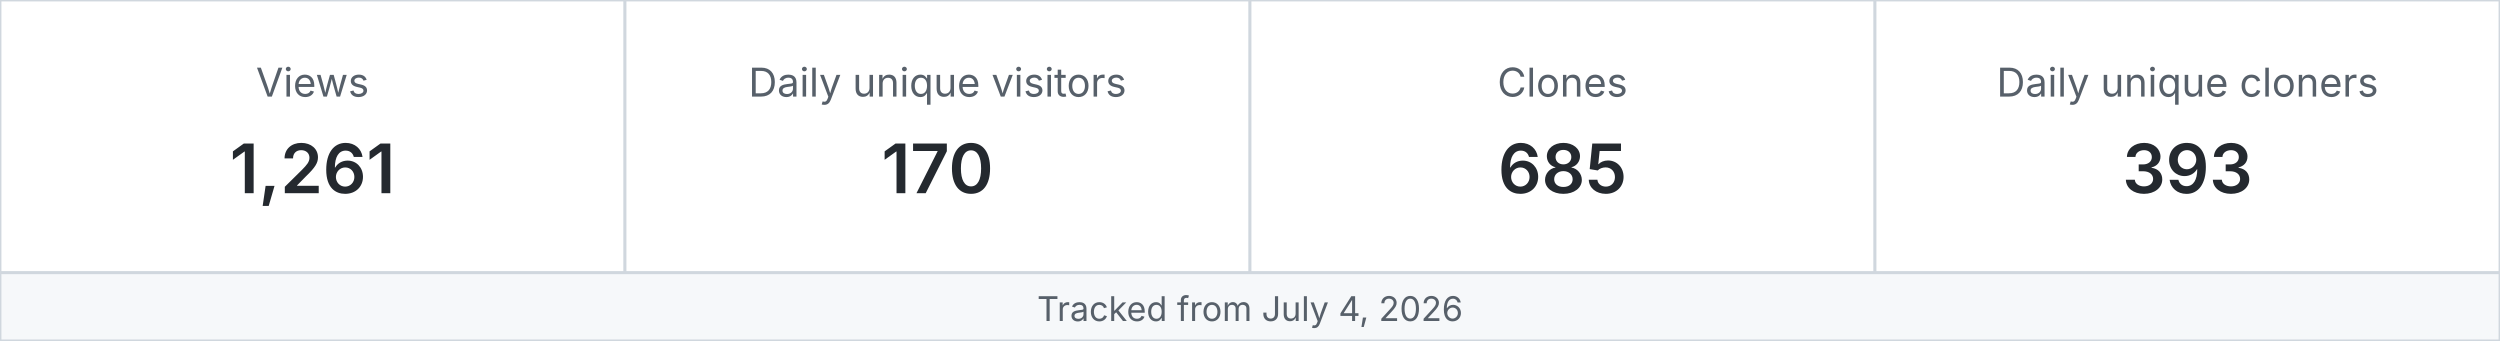
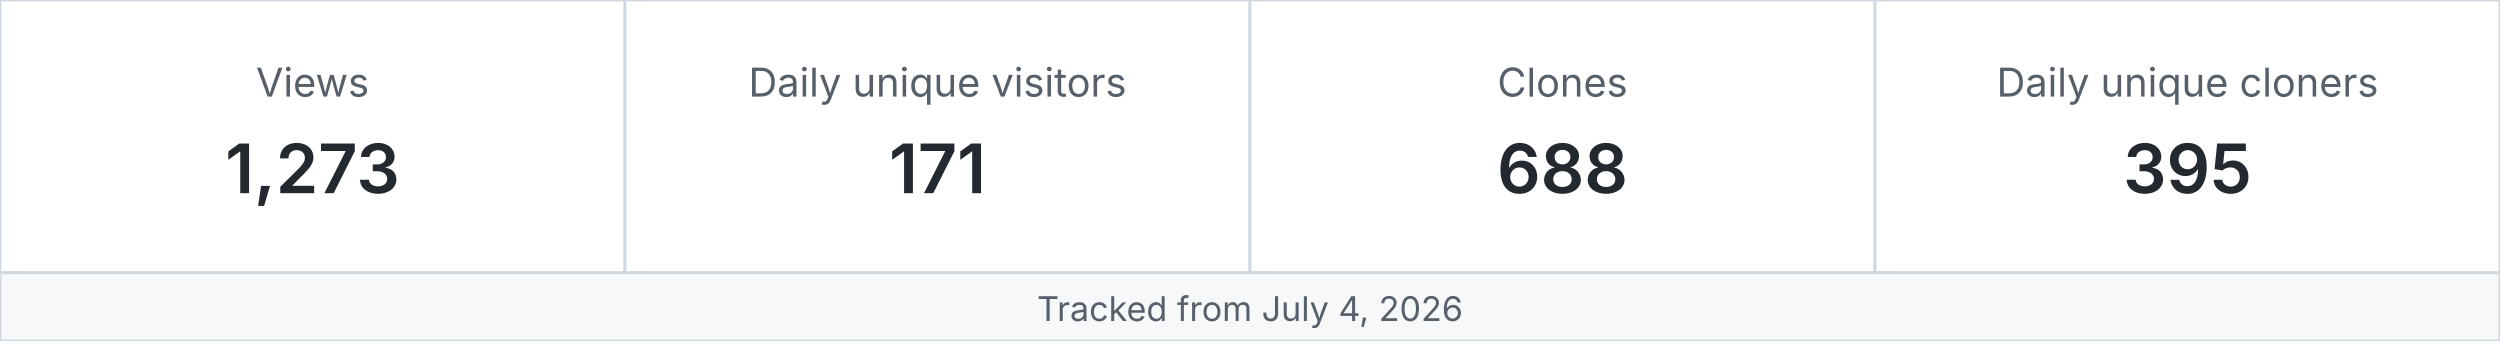
<svg xmlns="http://www.w3.org/2000/svg" width="880" height="120" viewBox="0 0 880 120" role="img" aria-label="MetaXuda repository traffic">
  <rect x="0" y="0" width="220" height="96" fill="#ffffff" stroke="#d0d7de" />
  <text x="110.0" y="34" text-anchor="middle" font-family="-apple-system,BlinkMacSystemFont,Segoe UI,sans-serif" font-size="14" fill="#57606a">Views</text>
-   <text x="110.0" y="68" text-anchor="middle" font-family="-apple-system,BlinkMacSystemFont,Segoe UI,sans-serif" font-size="24" font-weight="600" fill="#24292f">1,261</text>
+   <text x="110.0" y="68" text-anchor="middle" font-family="-apple-system,BlinkMacSystemFont,Segoe UI,sans-serif" font-size="24" font-weight="600" fill="#24292f">1,273</text>
  <rect x="220" y="0" width="220" height="96" fill="#ffffff" stroke="#d0d7de" />
  <text x="330.0" y="34" text-anchor="middle" font-family="-apple-system,BlinkMacSystemFont,Segoe UI,sans-serif" font-size="14" fill="#57606a">Daily unique visitors</text>
-   <text x="330.0" y="68" text-anchor="middle" font-family="-apple-system,BlinkMacSystemFont,Segoe UI,sans-serif" font-size="24" font-weight="600" fill="#24292f">170</text>
+   <text x="330.0" y="68" text-anchor="middle" font-family="-apple-system,BlinkMacSystemFont,Segoe UI,sans-serif" font-size="24" font-weight="600" fill="#24292f">171</text>
  <rect x="440" y="0" width="220" height="96" fill="#ffffff" stroke="#d0d7de" />
  <text x="550.0" y="34" text-anchor="middle" font-family="-apple-system,BlinkMacSystemFont,Segoe UI,sans-serif" font-size="14" fill="#57606a">Clones</text>
-   <text x="550.0" y="68" text-anchor="middle" font-family="-apple-system,BlinkMacSystemFont,Segoe UI,sans-serif" font-size="24" font-weight="600" fill="#24292f">685</text>
+   <text x="550.0" y="68" text-anchor="middle" font-family="-apple-system,BlinkMacSystemFont,Segoe UI,sans-serif" font-size="24" font-weight="600" fill="#24292f">688</text>
  <rect x="660" y="0" width="220" height="96" fill="#ffffff" stroke="#d0d7de" />
  <text x="770.0" y="34" text-anchor="middle" font-family="-apple-system,BlinkMacSystemFont,Segoe UI,sans-serif" font-size="14" fill="#57606a">Daily unique cloners</text>
-   <text x="770.0" y="68" text-anchor="middle" font-family="-apple-system,BlinkMacSystemFont,Segoe UI,sans-serif" font-size="24" font-weight="600" fill="#24292f">393</text>
+   <text x="770.0" y="68" text-anchor="middle" font-family="-apple-system,BlinkMacSystemFont,Segoe UI,sans-serif" font-size="24" font-weight="600" fill="#24292f">395</text>
  <rect x="0" y="96" width="880" height="24" fill="#f6f8fa" stroke="#d0d7de" />
  <text x="440" y="113" text-anchor="middle" font-family="-apple-system,BlinkMacSystemFont,Segoe UI,sans-serif" font-size="12" fill="#57606a">Tracked from July 4, 2026</text>
</svg>
